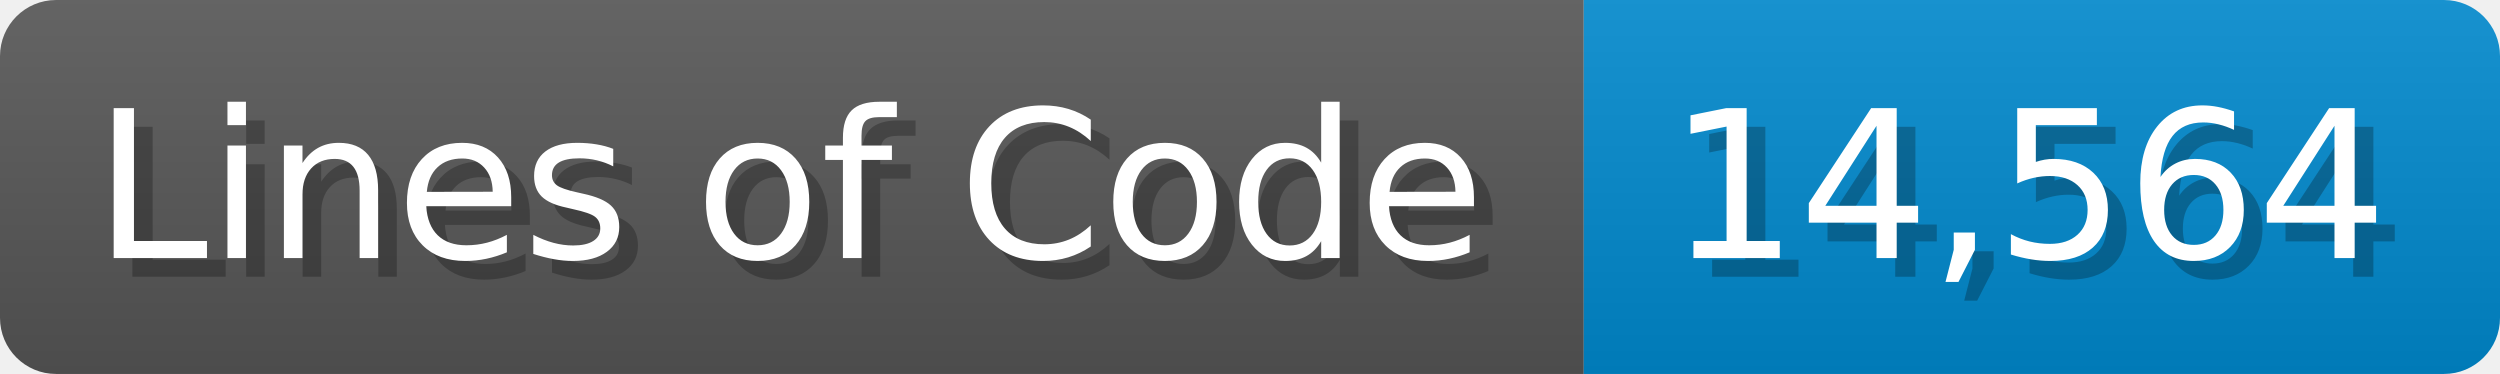
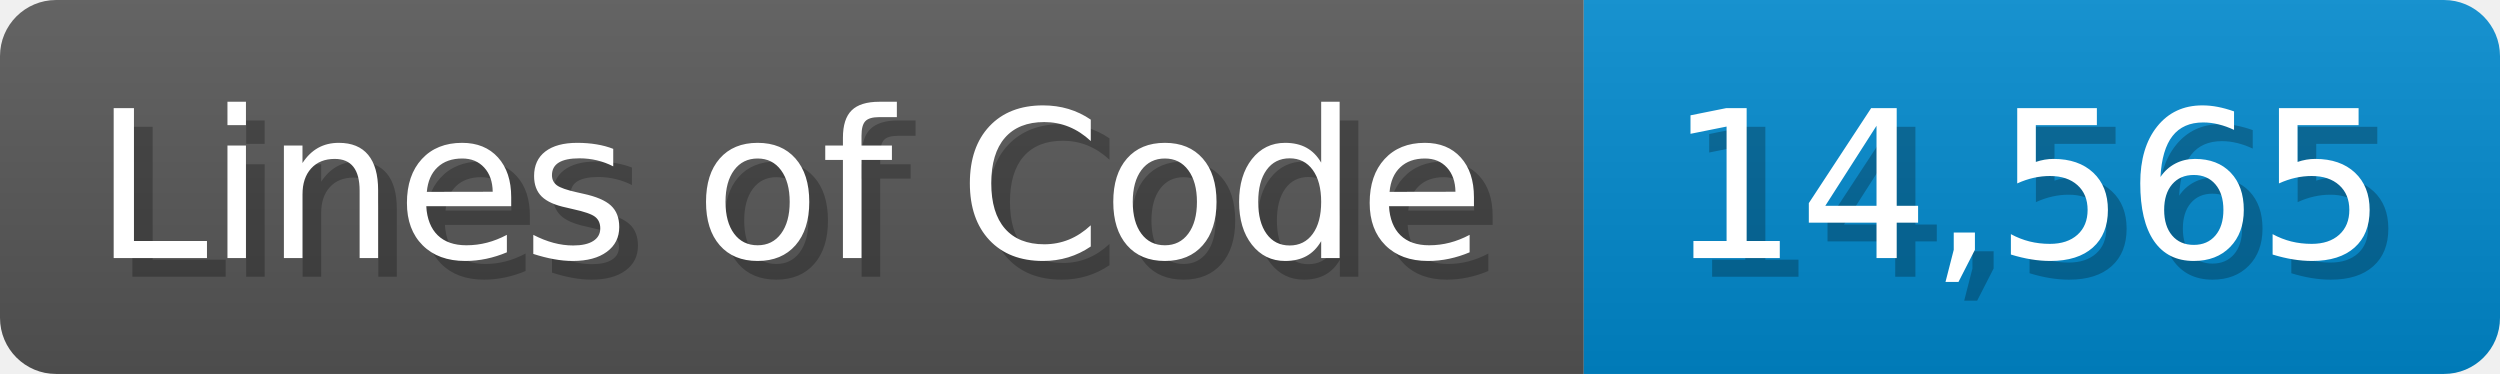
<svg xmlns="http://www.w3.org/2000/svg" width="133.7" height="20" viewBox="0 0 1337 200">
  <linearGradient id="a" x2="0" y2="100%">
    <stop offset="0" stop-opacity=".1" stop-color="#EEE" />
    <stop offset="1" stop-opacity=".1" />
  </linearGradient>
  <mask id="m">
    <rect width="1337" height="200" rx="30" fill="#FFF" />
  </mask>
  <g mask="url(#m)">
    <rect width="847" height="200" fill="#555" />
    <rect width="490" height="200" fill="#08C" x="847" />
    <rect width="1337" height="200" fill="url(#a)" />
  </g>
  <g fill="#fff" text-anchor="start" font-family="Verdana,DejaVu Sans,sans-serif" font-size="110">
    <text x="60" y="148" textLength="747" fill="#000" opacity="0.25">Lines of Code</text>
    <text x="50" y="138" textLength="747">Lines of Code</text>
-     <text x="902" y="148" textLength="390" fill="#000" opacity="0.25">14,564</text>
-     <text x="892" y="138" textLength="390">14,564</text>
+     <text x="902" y="148" textLength="390" fill="#000" opacity="0.25">14,565</text>
+     <text x="892" y="138" textLength="390">14,565</text>
  </g>
</svg>
